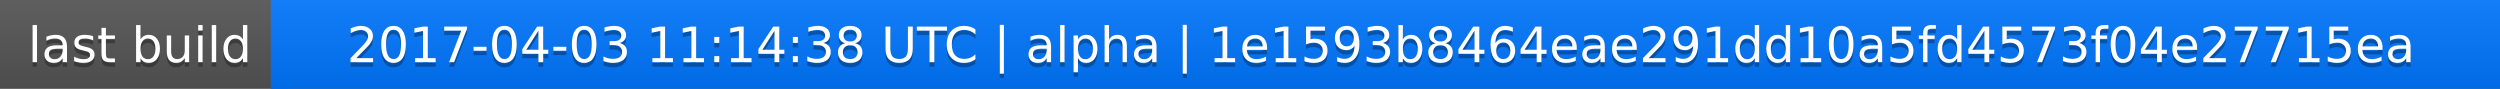
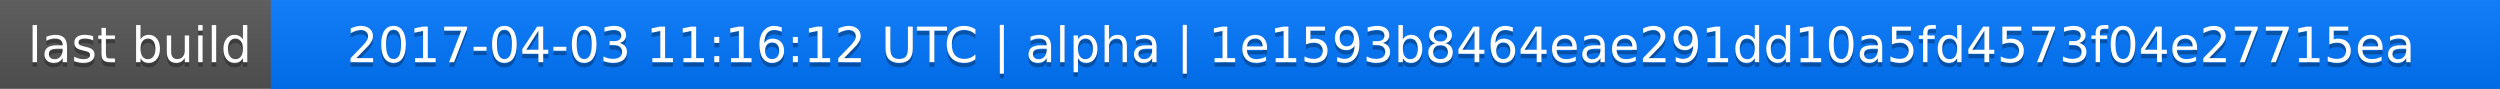
<svg xmlns="http://www.w3.org/2000/svg" width="563" height="20">
  <linearGradient id="a" x2="0" y2="100%">
    <stop offset="0" stop-color="#bbb" stop-opacity=".1" />
    <stop offset="1" stop-opacity=".1" />
  </linearGradient>
  <rect rx="0" width="563" height="20" fill="#555" />
  <rect rx="0" x="61" width="502" height="20" fill="#07f" />
  <path fill="#07f" d="M61 0h4v20h-4z" />
  <rect rx="0" width="563" height="20" fill="url(#a)" />
  <g fill="#fff" text-anchor="middle" font-family="DejaVu Sans,Verdana,Geneva,sans-serif" font-size="11">
    <text x="31.5" y="15" fill="#010101" fill-opacity=".3">last build</text>
    <text x="31.5" y="14">last build</text>
-     <text x="311" y="15" fill="#010101" fill-opacity=".3">2017-04-03 11:14:38 UTC | alpha | 1e1593b8464eae291dd10a5fd4573f04e27715ea</text>
-     <text x="311" y="14">2017-04-03 11:14:38 UTC | alpha | 1e1593b8464eae291dd10a5fd4573f04e27715ea</text>
+     <text x="311" y="15" fill="#010101" fill-opacity=".3">2017-04-03 11:16:12 UTC | alpha | 1e1593b8464eae291dd10a5fd4573f04e27715ea</text>
+     <text x="311" y="14">2017-04-03 11:16:12 UTC | alpha | 1e1593b8464eae291dd10a5fd4573f04e27715ea</text>
  </g>
</svg>
